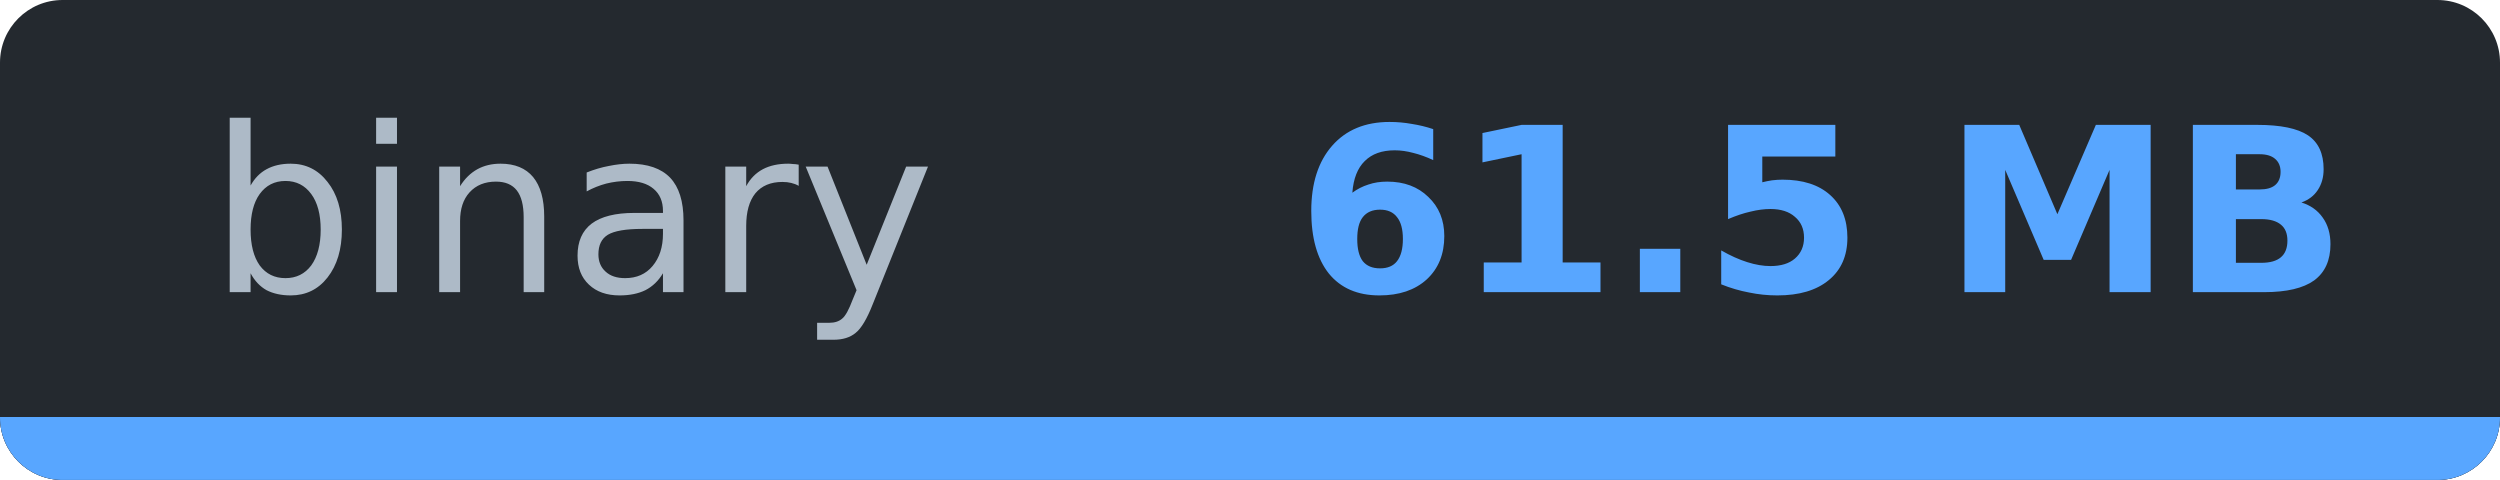
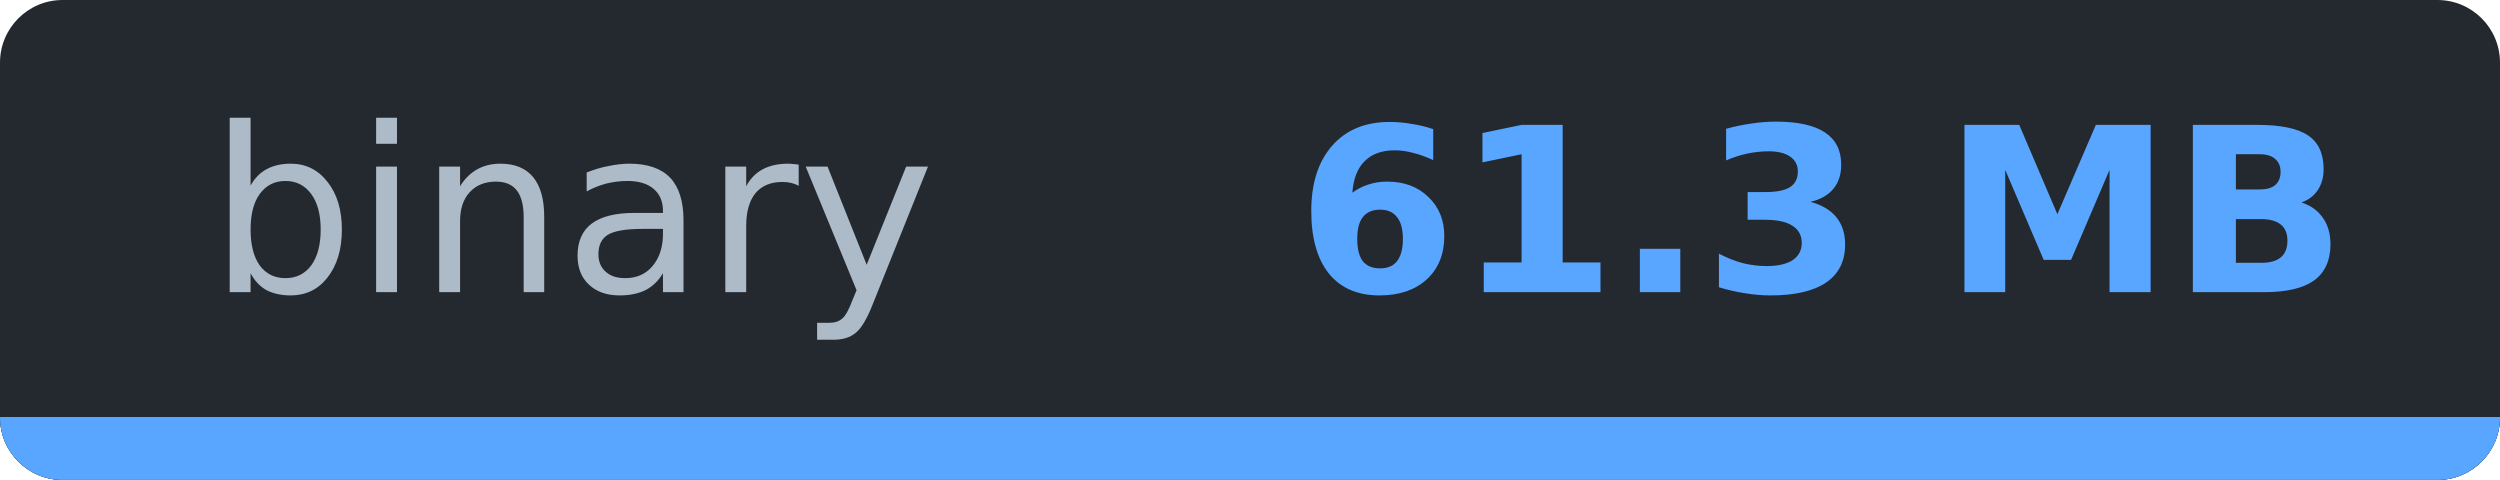
- <svg xmlns="http://www.w3.org/2000/svg" width="119.8" height="23" viewBox="0 0 119.8 23" role="img" aria-label="binary: 61.5 MB">
-   <clipPath id="c50a35bc5">
+ <svg xmlns="http://www.w3.org/2000/svg" width="119.8" height="23" viewBox="0 0 119.8 23" role="img" aria-label="binary: 61.3 MB">
+   <clipPath id="c6ce02938">
    <rect width="119.8" height="23" rx="3" />
  </clipPath>
-   <g clip-path="url(#c50a35bc5)" shape-rendering="crispEdges">
+   <g clip-path="url(#c6ce02938)" shape-rendering="crispEdges">
    <rect width="119.8" height="23" fill="#24292f" />
    <rect y="20" width="119.8" height="3" fill="#30363d" />
    <rect y="20" width="119.8" height="3" fill="#58a6ff" />
  </g>
  <g font-family="Verdana,DejaVu Sans,Noto Sans,Geneva,sans-serif" font-size="11">
    <text x="27.4" y="14" fill="#adbac7" text-anchor="middle" textLength="34.8" lengthAdjust="spacingAndGlyphs" font-weight="normal">binary</text>
-     <text x="87.3" y="14" fill="#58a6ff" text-anchor="middle" textLength="45.0" lengthAdjust="spacingAndGlyphs" font-weight="bold">61.5 MB</text>
+     <text x="87.3" y="14" fill="#58a6ff" text-anchor="middle" textLength="45.0" lengthAdjust="spacingAndGlyphs" font-weight="bold">61.3 MB</text>
  </g>
</svg>
